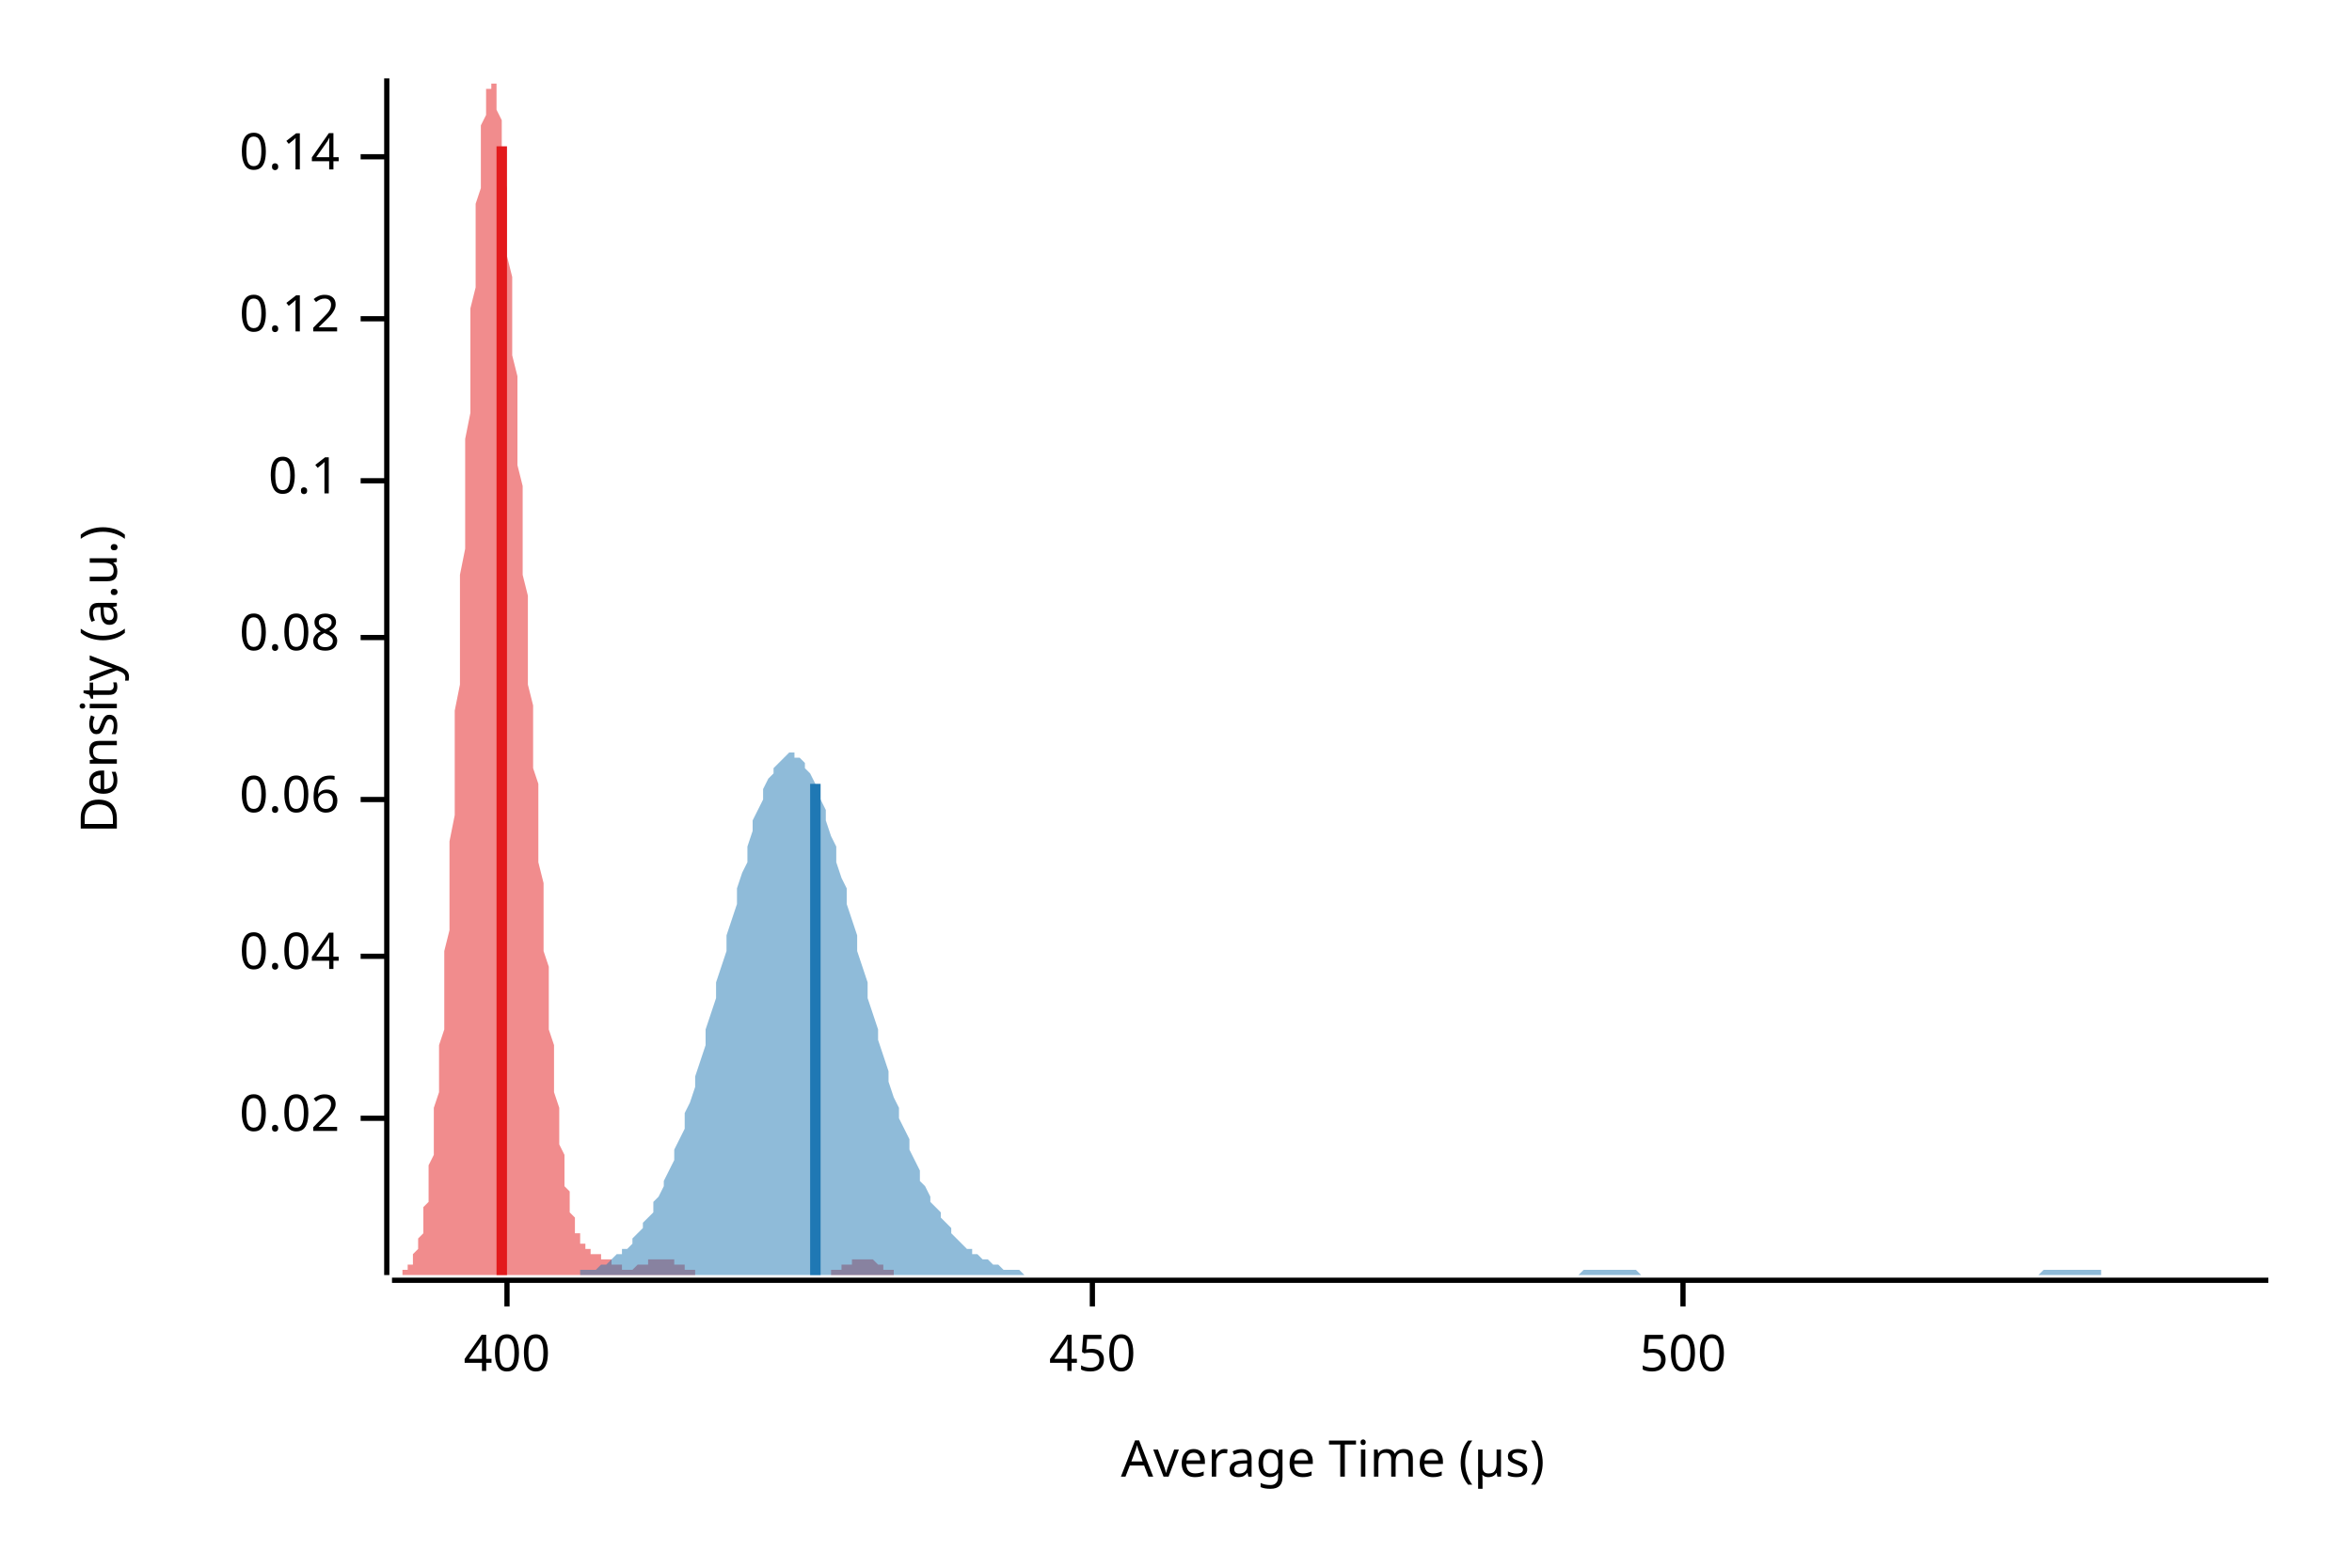
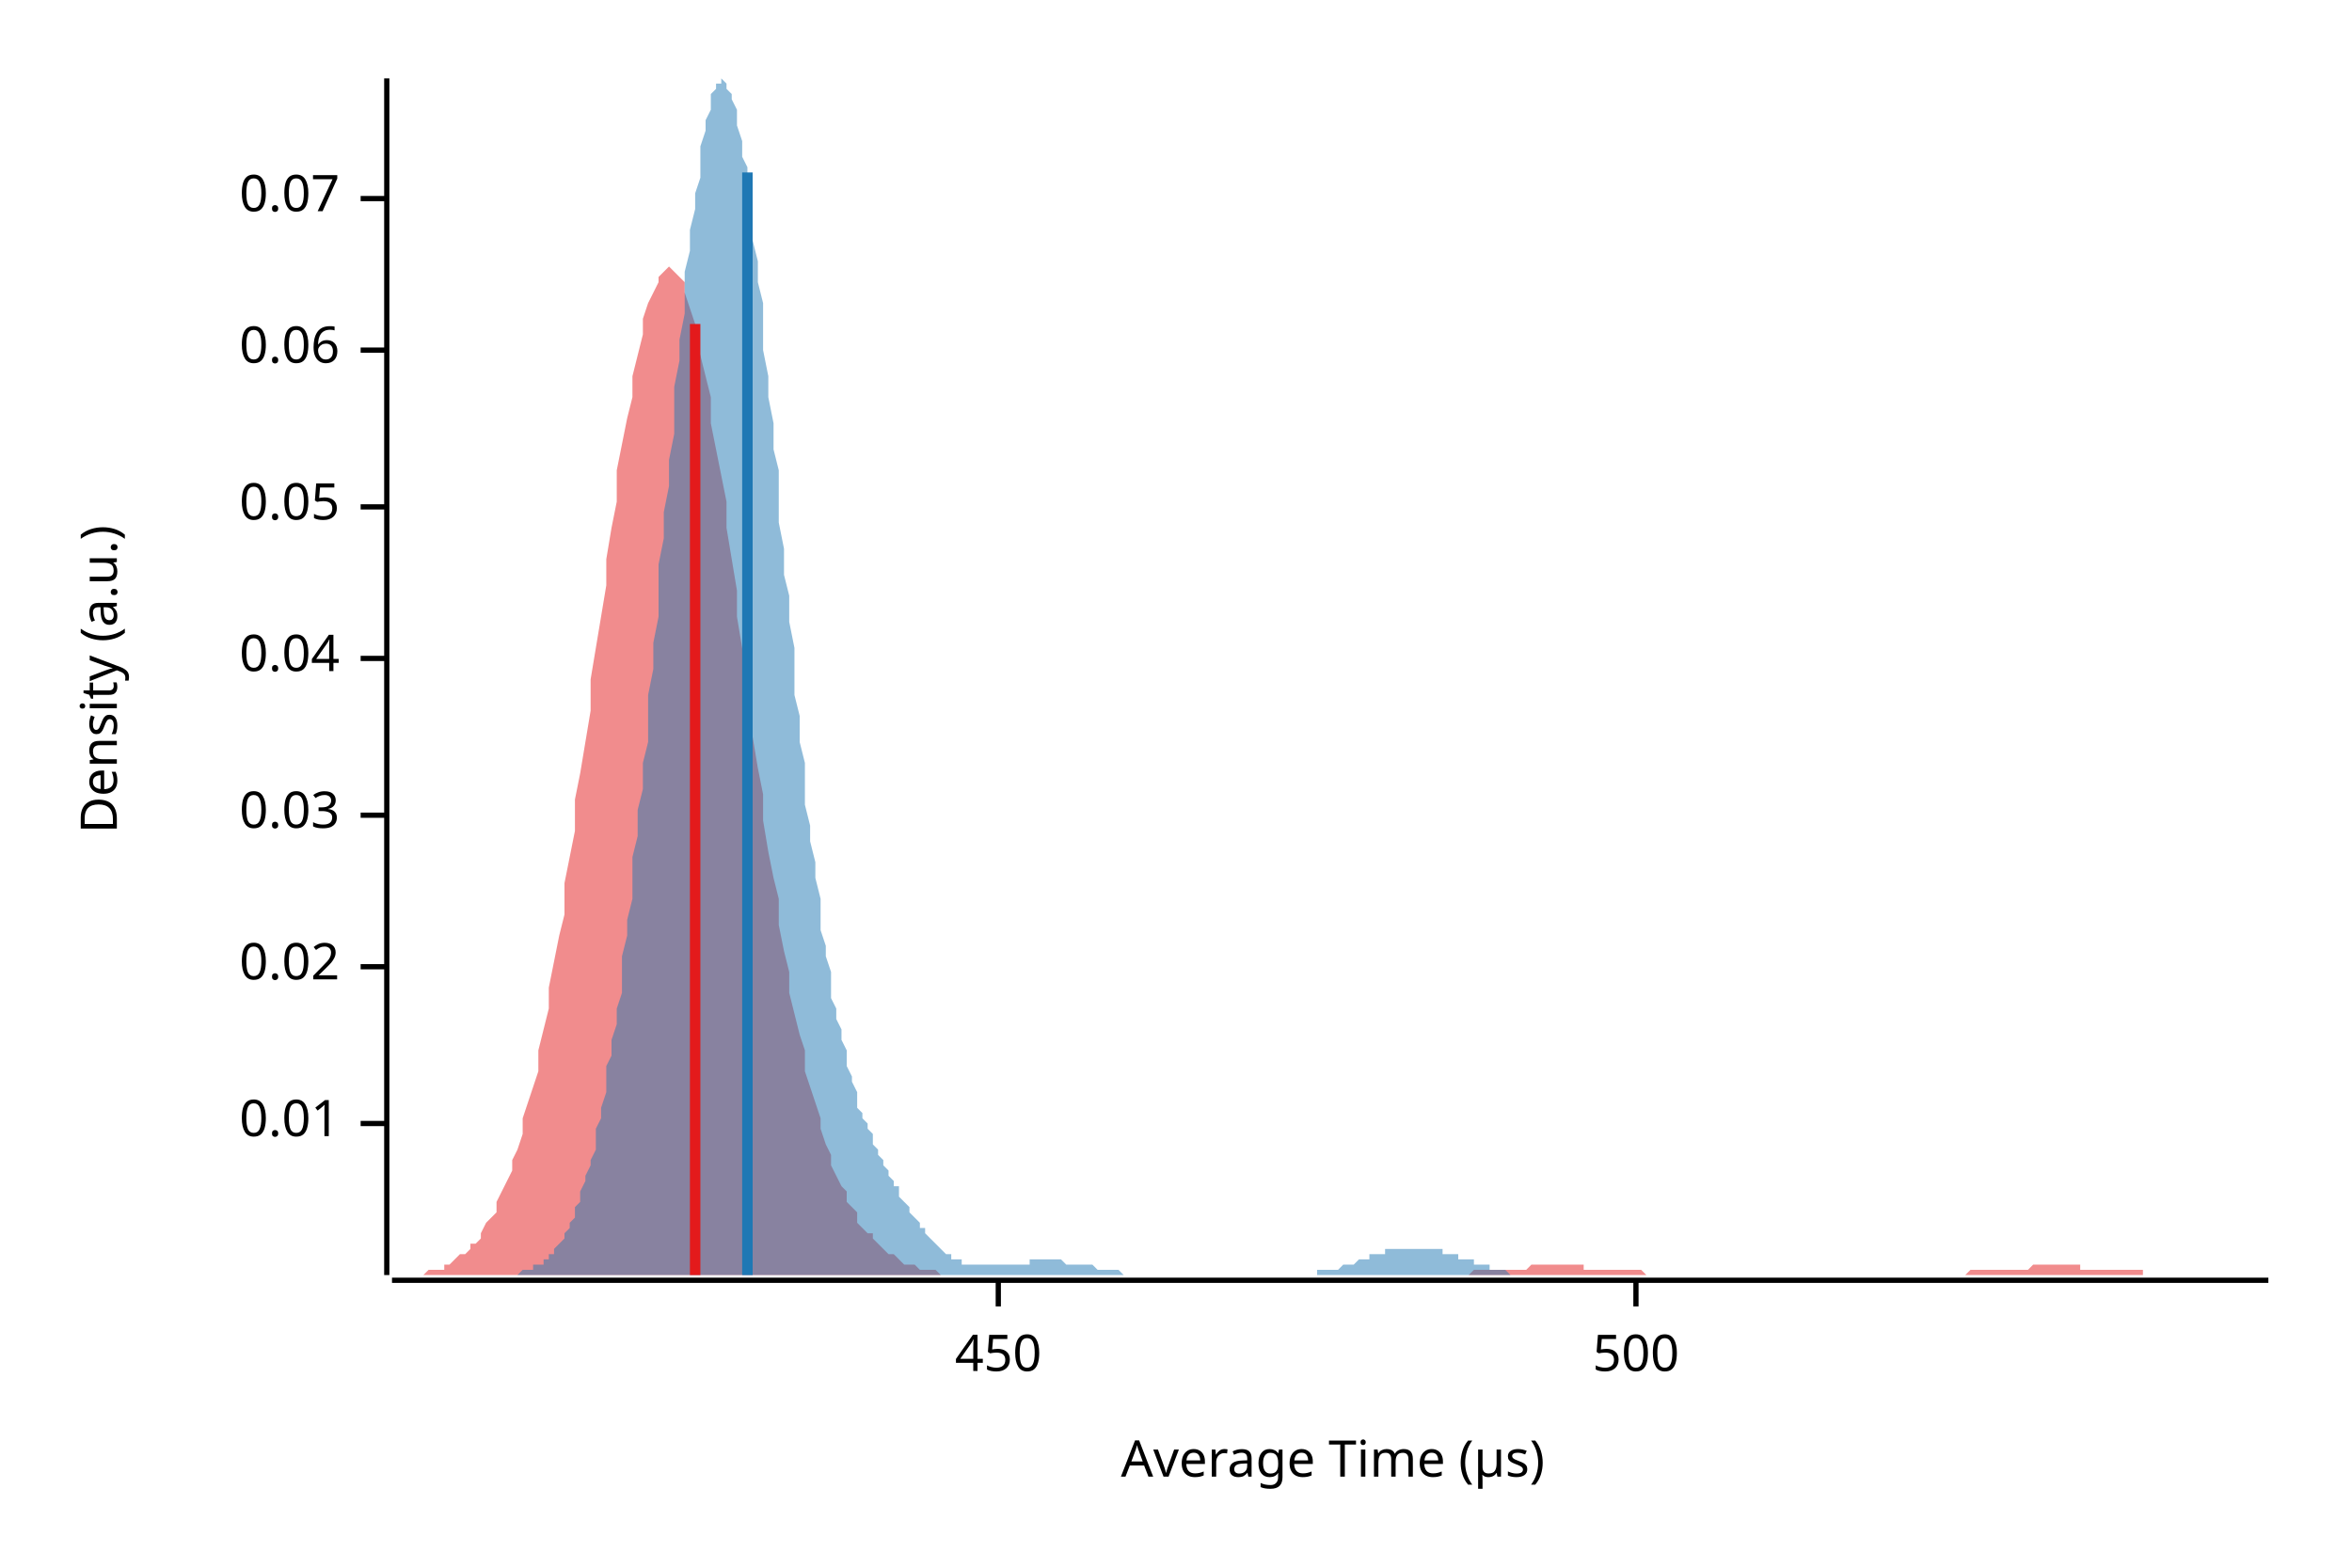
<svg xmlns="http://www.w3.org/2000/svg" width="450" height="300" viewBox="0 0 450 300">
  <text x="15" y="130" dy="0.76em" text-anchor="middle" font-family="sans-serif" font-size="9.677" opacity="1" fill="#000000" transform="rotate(270, 15, 130)">
Density (a.u.)
</text>
  <text x="255" y="285" dy="-0.5ex" text-anchor="middle" font-family="sans-serif" font-size="9.677" opacity="1" fill="#000000">
Average Time (µs)
</text>
  <polyline fill="none" opacity="1" stroke="#000000" stroke-width="1" points="74,15 74,244 " />
-   <text x="65" y="214" dy="0.5ex" text-anchor="end" font-family="sans-serif" font-size="9.677" opacity="1" fill="#000000">
+   <text x="65" y="215" dy="0.5ex" text-anchor="end" font-family="sans-serif" font-size="9.677" opacity="1" fill="#000000">
+ 0.01
+ </text>
+   <polyline fill="none" opacity="1" stroke="#000000" stroke-width="1" points="69,215 74,215 " />
+   <text x="65" y="185" dy="0.5ex" text-anchor="end" font-family="sans-serif" font-size="9.677" opacity="1" fill="#000000">
0.02
</text>
-   <polyline fill="none" opacity="1" stroke="#000000" stroke-width="1" points="69,214 74,214 " />
-   <text x="65" y="183" dy="0.5ex" text-anchor="end" font-family="sans-serif" font-size="9.677" opacity="1" fill="#000000">
+   <polyline fill="none" opacity="1" stroke="#000000" stroke-width="1" points="69,185 74,185 " />
+   <text x="65" y="156" dy="0.5ex" text-anchor="end" font-family="sans-serif" font-size="9.677" opacity="1" fill="#000000">
+ 0.03
+ </text>
+   <polyline fill="none" opacity="1" stroke="#000000" stroke-width="1" points="69,156 74,156 " />
+   <text x="65" y="126" dy="0.5ex" text-anchor="end" font-family="sans-serif" font-size="9.677" opacity="1" fill="#000000">
0.04
</text>
-   <polyline fill="none" opacity="1" stroke="#000000" stroke-width="1" points="69,183 74,183 " />
-   <text x="65" y="153" dy="0.5ex" text-anchor="end" font-family="sans-serif" font-size="9.677" opacity="1" fill="#000000">
+   <polyline fill="none" opacity="1" stroke="#000000" stroke-width="1" points="69,126 74,126 " />
+   <text x="65" y="97" dy="0.5ex" text-anchor="end" font-family="sans-serif" font-size="9.677" opacity="1" fill="#000000">
+ 0.05
+ </text>
+   <polyline fill="none" opacity="1" stroke="#000000" stroke-width="1" points="69,97 74,97 " />
+   <text x="65" y="67" dy="0.5ex" text-anchor="end" font-family="sans-serif" font-size="9.677" opacity="1" fill="#000000">
0.06
</text>
-   <polyline fill="none" opacity="1" stroke="#000000" stroke-width="1" points="69,153 74,153 " />
-   <text x="65" y="122" dy="0.5ex" text-anchor="end" font-family="sans-serif" font-size="9.677" opacity="1" fill="#000000">
- 0.08
+   <polyline fill="none" opacity="1" stroke="#000000" stroke-width="1" points="69,67 74,67 " />
+   <text x="65" y="38" dy="0.5ex" text-anchor="end" font-family="sans-serif" font-size="9.677" opacity="1" fill="#000000">
+ 0.07
</text>
-   <polyline fill="none" opacity="1" stroke="#000000" stroke-width="1" points="69,122 74,122 " />
-   <text x="65" y="92" dy="0.5ex" text-anchor="end" font-family="sans-serif" font-size="9.677" opacity="1" fill="#000000">
- 0.1
- </text>
-   <polyline fill="none" opacity="1" stroke="#000000" stroke-width="1" points="69,92 74,92 " />
-   <text x="65" y="61" dy="0.5ex" text-anchor="end" font-family="sans-serif" font-size="9.677" opacity="1" fill="#000000">
- 0.12
- </text>
-   <polyline fill="none" opacity="1" stroke="#000000" stroke-width="1" points="69,61 74,61 " />
-   <text x="65" y="30" dy="0.5ex" text-anchor="end" font-family="sans-serif" font-size="9.677" opacity="1" fill="#000000">
- 0.14
- </text>
-   <polyline fill="none" opacity="1" stroke="#000000" stroke-width="1" points="69,30 74,30 " />
+   <polyline fill="none" opacity="1" stroke="#000000" stroke-width="1" points="69,38 74,38 " />
  <polyline fill="none" opacity="1" stroke="#000000" stroke-width="1" points="75,245 434,245 " />
-   <text x="97" y="255" dy="0.76em" text-anchor="middle" font-family="sans-serif" font-size="9.677" opacity="1" fill="#000000">
- 400
- </text>
-   <polyline fill="none" opacity="1" stroke="#000000" stroke-width="1" points="97,245 97,250 " />
-   <text x="209" y="255" dy="0.76em" text-anchor="middle" font-family="sans-serif" font-size="9.677" opacity="1" fill="#000000">
+   <text x="191" y="255" dy="0.76em" text-anchor="middle" font-family="sans-serif" font-size="9.677" opacity="1" fill="#000000">
450
</text>
-   <polyline fill="none" opacity="1" stroke="#000000" stroke-width="1" points="209,245 209,250 " />
-   <text x="322" y="255" dy="0.76em" text-anchor="middle" font-family="sans-serif" font-size="9.677" opacity="1" fill="#000000">
+   <polyline fill="none" opacity="1" stroke="#000000" stroke-width="1" points="191,245 191,250 " />
+   <text x="313" y="255" dy="0.76em" text-anchor="middle" font-family="sans-serif" font-size="9.677" opacity="1" fill="#000000">
500
</text>
-   <polyline fill="none" opacity="1" stroke="#000000" stroke-width="1" points="322,245 322,250 " />
-   <polygon opacity="0.5" fill="#E31A1C" points="75,244 75,244 75,244 75,244 75,244 76,244 76,244 76,244 76,244 76,244 77,244 77,244 77,244 77,243 77,243 78,243 78,243 78,243 78,242 78,242 79,242 79,241 79,241 79,241 79,240 80,239 80,239 80,238 80,237 80,237 81,236 81,235 81,234 81,232 81,231 82,230 82,228 82,227 82,225 82,223 83,221 83,219 83,217 83,214 83,212 84,209 84,206 84,203 84,200 85,197 85,193 85,190 85,186 85,182 86,178 86,174 86,170 86,165 86,161 87,156 87,151 87,146 87,141 87,136 88,131 88,126 88,121 88,115 88,110 89,105 89,99 89,94 89,89 89,84 90,79 90,74 90,69 90,64 90,59 91,55 91,51 91,47 91,43 91,39 92,36 92,32 92,29 92,27 92,24 93,22 93,20 93,19 93,17 94,17 94,16 94,16 94,15 94,16 95,16 95,17 95,18 95,20 95,21 96,23 96,25 96,27 96,30 96,33 97,36 97,39 97,42 97,45 97,49 98,53 98,56 98,60 98,64 98,68 99,72 99,76 99,80 99,85 99,89 100,93 100,97 100,102 100,106 100,110 101,114 101,118 101,122 101,127 101,131 102,135 102,139 102,143 102,147 103,150 103,154 103,158 103,162 103,165 104,169 104,172 104,176 104,179 104,182 105,185 105,188 105,191 105,194 105,197 106,200 106,202 106,205 106,207 106,209 107,212 107,214 107,216 107,218 107,219 108,221 108,223 108,224 108,226 108,227 109,228 109,229 109,230 109,231 109,232 110,233 110,234 110,235 110,235 110,236 111,236 111,237 111,237 111,238 112,238 112,238 112,238 112,239 112,239 113,239 113,239 113,239 113,240 113,240 114,240 114,240 114,240 114,240 114,240 115,240 115,240 115,241 115,241 115,241 116,241 116,241 116,241 116,241 116,241 117,241 117,241 117,242 117,242 117,242 118,242 118,242 118,242 118,242 118,242 119,242 119,242 119,242 119,242 119,243 120,243 120,243 120,243 120,243 121,243 121,243 121,243 121,243 121,243 122,242 122,242 122,242 122,242 122,242 123,242 123,242 123,242 123,242 123,242 124,242 124,242 124,242 124,241 124,241 125,241 125,241 125,241 125,241 125,241 126,241 126,241 126,241 126,241 126,241 127,241 127,241 127,241 127,241 127,241 128,241 128,241 128,241 128,241 128,241 129,241 129,241 129,242 129,242 130,242 130,242 130,242 130,242 130,242 131,242 131,242 131,243 131,243 131,243 132,243 132,243 132,243 132,243 132,243 133,243 133,244 133,244 133,244 133,244 134,244 134,244 134,244 134,244 134,244 135,244 135,244 135,244 135,244 135,244 136,244 136,244 136,244 136,244 136,244 137,244 137,244 137,244 137,244 137,244 138,244 138,244 138,244 138,244 139,244 139,244 139,244 139,244 139,244 140,244 140,244 140,244 140,244 140,244 141,244 141,244 141,244 141,244 141,244 142,244 142,244 142,244 142,244 142,244 143,244 143,244 143,244 143,244 143,244 144,244 144,244 144,244 144,244 144,244 145,244 145,244 145,244 145,244 145,244 146,244 146,244 146,244 146,244 146,244 147,244 147,244 147,244 147,244 147,244 148,244 148,244 148,244 148,244 149,244 149,244 149,244 149,244 149,244 150,244 150,244 150,244 150,244 150,244 151,244 151,244 151,244 151,244 151,244 152,244 152,244 152,244 152,244 152,244 153,244 153,244 153,244 153,244 153,244 154,244 154,244 154,244 154,244 154,244 155,244 155,244 155,244 155,244 155,244 156,244 156,244 156,244 156,244 156,244 157,244 157,244 157,244 157,244 158,244 158,244 158,244 158,244 158,244 159,244 159,244 159,244 159,243 159,243 160,243 160,243 160,243 160,243 160,243 161,243 161,243 161,243 161,242 161,242 162,242 162,242 162,242 162,242 162,242 163,242 163,241 163,241 163,241 163,241 164,241 164,241 164,241 164,241 164,241 165,241 165,241 165,241 165,241 165,241 166,241 166,241 166,241 166,241 167,241 167,241 167,241 167,241 167,241 168,242 168,242 168,242 168,242 168,242 169,242 169,242 169,242 169,242 169,243 170,243 170,243 170,243 170,243 170,243 171,243 171,243 171,243 171,243 171,244 172,244 172,244 172,244 172,244 172,244 173,244 173,244 173,244 173,244 173,244 174,244 174,244 174,244 174,244 174,244 175,244 175,244 175,244 175,244 176,244 176,244 176,244 176,244 176,244 177,244 177,244 75,244 " />
-   <polygon opacity="0.5" fill="#1F78B4" points="102,244 103,244 103,244 104,244 105,244 105,244 106,244 107,244 107,244 108,244 109,244 109,244 110,244 111,244 111,243 112,243 113,243 113,243 114,243 115,242 115,242 116,242 117,241 117,241 118,240 119,240 119,239 120,239 121,238 121,237 122,236 123,235 123,234 124,233 125,232 125,230 126,229 127,227 127,226 128,224 129,222 129,220 130,218 131,216 131,213 132,211 133,208 133,206 134,203 135,200 135,197 136,194 137,191 137,188 138,185 139,182 139,179 140,176 141,173 141,170 142,167 143,165 143,162 144,159 144,157 145,155 146,153 146,151 147,149 148,148 148,147 149,146 150,145 150,145 151,144 152,144 152,145 153,145 154,146 154,147 155,148 156,150 156,151 157,153 158,155 158,157 159,160 160,162 160,165 161,168 162,170 162,173 163,176 164,179 164,182 165,185 166,188 166,191 167,194 168,197 168,199 169,202 170,205 170,207 171,210 172,212 172,214 173,216 174,218 174,220 175,222 176,224 176,226 177,227 178,229 178,230 179,231 180,232 180,233 181,234 182,235 182,236 183,237 184,238 184,238 185,239 186,239 186,240 187,240 188,241 188,241 189,241 190,242 190,242 191,242 192,243 192,243 193,243 194,243 194,243 195,243 196,244 196,244 197,244 198,244 198,244 199,244 200,244 200,244 201,244 202,244 202,244 203,244 204,244 204,244 205,244 206,244 206,244 207,244 208,244 208,244 209,244 210,244 210,244 211,244 212,244 212,244 213,244 214,244 214,244 215,244 216,244 216,244 217,244 218,244 218,244 219,244 220,244 220,244 221,244 222,244 222,244 223,244 224,244 224,244 225,244 226,244 226,244 227,244 228,244 228,244 229,244 230,244 230,244 231,244 232,244 232,244 233,244 234,244 234,244 235,244 236,244 236,244 237,244 238,244 238,244 239,244 240,244 240,244 241,244 241,244 242,244 243,244 243,244 244,244 245,244 245,244 246,244 247,244 247,244 248,244 249,244 249,244 250,244 251,244 251,244 252,244 253,244 253,244 254,244 255,244 255,244 256,244 257,244 257,244 258,244 259,244 259,244 260,244 261,244 261,244 262,244 263,244 263,244 264,244 265,244 265,244 266,244 267,244 267,244 268,244 269,244 269,244 270,244 271,244 271,244 272,244 273,244 273,244 274,244 275,244 275,244 276,244 277,244 277,244 278,244 279,244 279,244 280,244 281,244 281,244 282,244 283,244 283,244 284,244 285,244 285,244 286,244 287,244 287,244 288,244 289,244 289,244 290,244 291,244 291,244 292,244 293,244 293,244 294,244 295,244 295,244 296,244 297,244 297,244 298,244 299,244 299,244 300,244 301,244 301,244 302,244 303,243 303,243 304,243 305,243 305,243 306,243 307,243 307,243 308,243 309,243 309,243 310,243 311,243 311,243 312,243 313,243 313,243 314,244 315,244 315,244 316,244 317,244 317,244 318,244 319,244 319,244 320,244 321,244 321,244 322,244 323,244 323,244 324,244 325,244 325,244 326,244 327,244 327,244 328,244 329,244 329,244 330,244 331,244 331,244 332,244 333,244 333,244 334,244 335,244 335,244 336,244 337,244 337,244 338,244 338,244 339,244 340,244 340,244 341,244 342,244 342,244 343,244 344,244 344,244 345,244 346,244 346,244 347,244 348,244 348,244 349,244 350,244 350,244 351,244 352,244 352,244 353,244 354,244 354,244 355,244 356,244 356,244 357,244 358,244 358,244 359,244 360,244 360,244 361,244 362,244 362,244 363,244 364,244 364,244 365,244 366,244 366,244 367,244 368,244 368,244 369,244 370,244 370,244 371,244 372,244 372,244 373,244 374,244 374,244 375,244 376,244 376,244 377,244 378,244 378,244 379,244 380,244 380,244 381,244 382,244 382,244 383,244 384,244 384,244 385,244 386,244 386,244 387,244 388,244 388,244 389,244 390,244 390,244 391,243 392,243 392,243 393,243 394,243 394,243 395,243 396,243 396,243 397,243 398,243 398,243 399,243 400,243 400,243 401,243 402,243 402,244 403,244 404,244 404,244 405,244 406,244 406,244 407,244 408,244 408,244 409,244 410,244 410,244 411,244 412,244 412,244 413,244 414,244 414,244 415,244 416,244 416,244 417,244 418,244 418,244 419,244 420,244 420,244 421,244 422,244 422,244 423,244 424,244 424,244 425,244 426,244 426,244 427,244 428,244 428,244 429,244 430,244 430,244 431,244 432,244 432,244 433,244 434,244 434,244 102,244 " />
-   <polyline fill="none" opacity="1" stroke="#E31A1C" stroke-width="2" points="96,244 96,28 " />
-   <polyline fill="none" opacity="1" stroke="#1F78B4" stroke-width="2" points="156,244 156,150 " />
+   <polyline fill="none" opacity="1" stroke="#000000" stroke-width="1" points="313,245 313,250 " />
+   <polygon opacity="0.5" fill="#E31A1C" points="75,244 75,244 76,244 77,244 77,244 78,244 79,244 80,244 80,244 81,244 82,243 82,243 83,243 84,243 85,243 85,242 86,242 87,241 87,241 88,240 89,240 90,239 90,238 91,238 92,237 92,236 93,234 94,233 95,232 95,230 96,228 97,226 98,224 98,222 99,220 100,217 100,214 101,211 102,208 103,205 103,201 104,197 105,193 105,189 106,184 107,179 108,175 108,169 109,164 110,159 110,153 111,148 112,142 113,136 113,130 114,124 115,118 116,112 116,107 117,101 118,96 118,90 119,85 120,80 121,76 121,72 122,68 123,64 123,61 124,58 125,56 126,54 126,53 127,52 128,51 128,51 129,52 130,53 131,54 131,56 132,59 133,62 133,65 134,68 135,72 136,76 136,81 137,86 138,91 139,96 139,101 140,107 141,113 141,118 142,124 143,130 144,135 144,141 145,147 146,152 146,157 147,163 148,168 149,172 149,177 150,182 151,186 151,190 152,194 153,198 154,201 154,205 155,208 156,211 157,214 157,216 158,219 159,221 159,223 160,225 161,227 162,228 162,230 163,231 164,232 164,234 165,235 166,236 167,236 167,237 168,238 169,239 169,239 170,240 171,240 172,241 172,241 173,242 174,242 175,242 175,242 176,243 177,243 177,243 178,243 179,243 180,244 180,244 181,244 182,244 182,244 183,244 184,244 185,244 185,244 186,244 187,244 187,244 188,244 189,244 190,244 190,244 191,244 192,244 192,244 193,244 194,244 195,244 195,244 196,244 197,244 198,244 198,244 199,244 200,244 200,244 201,244 202,244 203,244 203,244 204,244 205,244 205,244 206,244 207,244 208,244 208,244 209,244 210,244 210,244 211,244 212,244 213,244 213,244 214,244 215,244 216,244 216,244 217,244 218,244 218,244 219,244 220,244 221,244 221,244 222,244 223,244 223,244 224,244 225,244 226,244 226,244 227,244 228,244 228,244 229,244 230,244 231,244 231,244 232,244 233,244 233,244 234,244 235,244 236,244 236,244 237,244 238,244 239,244 239,244 240,244 241,244 241,244 242,244 243,244 244,244 244,244 245,244 246,244 246,244 247,244 248,244 249,244 249,244 250,244 251,244 251,244 252,244 253,244 254,244 254,244 255,244 256,244 257,244 257,244 258,244 259,244 259,244 260,244 261,244 262,244 262,244 263,244 264,244 264,244 265,244 266,244 267,244 267,244 268,244 269,244 269,244 270,244 271,244 272,244 272,244 273,244 274,244 275,244 275,244 276,244 277,244 277,244 278,244 279,244 280,244 280,244 281,244 282,243 282,243 283,243 284,243 285,243 285,243 286,243 287,243 287,243 288,243 289,243 290,243 290,243 291,243 292,243 292,243 293,242 294,242 295,242 295,242 296,242 297,242 298,242 298,242 299,242 300,242 300,242 301,242 302,242 303,242 303,243 304,243 305,243 305,243 306,243 307,243 308,243 308,243 309,243 310,243 310,243 311,243 312,243 313,243 313,243 314,243 315,244 316,244 316,244 317,244 318,244 318,244 319,244 320,244 321,244 321,244 322,244 323,244 323,244 324,244 325,244 326,244 326,244 327,244 328,244 328,244 329,244 330,244 331,244 331,244 332,244 333,244 333,244 334,244 335,244 336,244 336,244 337,244 338,244 339,244 339,244 340,244 341,244 341,244 342,244 343,244 344,244 344,244 345,244 346,244 346,244 347,244 348,244 349,244 349,244 350,244 351,244 351,244 352,244 353,244 354,244 354,244 355,244 356,244 357,244 357,244 358,244 359,244 359,244 360,244 361,244 362,244 362,244 363,244 364,244 364,244 365,244 366,244 367,244 367,244 368,244 369,244 369,244 370,244 371,244 372,244 372,244 373,244 374,244 375,244 375,244 376,244 377,243 377,243 378,243 379,243 380,243 380,243 381,243 382,243 382,243 383,243 384,243 385,243 385,243 386,243 387,243 387,243 388,243 389,242 390,242 390,242 391,242 392,242 392,242 393,242 394,242 395,242 395,242 396,242 397,242 398,242 398,243 399,243 400,243 400,243 401,243 402,243 403,243 403,243 404,243 405,243 405,243 406,243 407,243 408,243 408,243 409,243 410,243 410,244 411,244 412,244 413,244 413,244 414,244 415,244 416,244 416,244 417,244 418,244 418,244 419,244 420,244 421,244 421,244 422,244 423,244 423,244 424,244 425,244 426,244 426,244 427,244 428,244 428,244 429,244 430,244 431,244 431,244 432,244 433,244 434,244 434,244 75,244 " />
+   <polygon opacity="0.5" fill="#1F78B4" points="93,244 93,244 94,244 94,244 94,244 95,244 95,244 96,244 96,244 96,244 97,244 97,244 98,244 98,244 99,244 99,244 99,244 100,243 100,243 101,243 101,243 101,243 102,243 102,242 103,242 103,242 104,242 104,241 104,241 105,241 105,240 106,240 106,239 106,239 107,238 107,238 108,237 108,236 109,235 109,234 109,234 110,233 110,231 111,230 111,229 111,228 112,226 112,225 113,223 113,222 114,220 114,218 114,216 115,214 115,212 116,209 116,207 116,204 117,202 117,199 118,196 118,193 119,190 119,186 119,183 120,179 120,176 121,172 121,168 121,164 122,160 122,155 123,151 123,146 124,142 124,137 124,133 125,128 125,123 126,118 126,113 126,108 127,103 127,98 128,93 128,88 129,83 129,79 129,74 130,69 130,65 131,60 131,56 131,52 132,48 132,44 133,40 133,37 134,34 134,31 134,28 135,25 135,23 136,21 136,20 136,18 137,17 137,16 138,16 138,15 139,16 139,16 139,17 140,18 140,19 141,21 141,22 141,24 142,27 142,30 143,32 143,35 144,39 144,42 144,46 145,50 145,54 146,58 146,63 146,67 147,72 147,76 148,81 148,86 149,90 149,95 149,100 150,105 150,110 151,114 151,119 152,124 152,128 152,133 153,137 153,142 154,146 154,150 154,154 155,158 155,161 156,165 156,168 157,172 157,175 157,178 158,181 158,183 159,186 159,189 159,191 160,193 160,195 161,197 161,199 162,201 162,203 162,204 163,206 163,207 164,209 164,210 164,212 165,213 165,214 166,215 166,216 167,217 167,218 167,219 168,220 168,221 169,222 169,223 169,223 170,224 170,225 171,226 171,227 172,227 172,228 172,229 173,230 173,230 174,231 174,232 174,232 175,233 175,233 176,234 176,235 177,235 177,236 177,236 178,237 178,237 179,238 179,238 179,238 180,239 180,239 181,240 181,240 182,240 182,240 182,241 183,241 183,241 184,241 184,242 184,242 185,242 185,242 186,242 186,242 187,242 187,242 187,242 188,242 188,242 189,242 189,242 189,242 190,242 190,242 191,242 191,242 192,242 192,242 192,242 193,242 193,242 194,242 194,242 194,242 195,242 195,242 196,242 196,242 197,242 197,242 197,241 198,241 198,241 199,241 199,241 199,241 200,241 200,241 201,241 201,241 202,241 202,241 202,241 203,241 203,241 204,242 204,242 204,242 205,242 205,242 206,242 206,242 207,242 207,242 207,242 208,242 208,242 209,242 209,242 210,243 210,243 210,243 211,243 211,243 212,243 212,243 212,243 213,243 213,243 214,243 214,243 215,244 215,244 215,244 216,244 216,244 217,244 217,244 217,244 218,244 218,244 219,244 219,244 220,244 220,244 220,244 221,244 221,244 222,244 222,244 222,244 223,244 223,244 224,244 224,244 225,244 225,244 225,244 226,244 226,244 227,244 227,244 227,244 228,244 228,244 229,244 229,244 230,244 230,244 230,244 231,244 231,244 232,244 232,244 232,244 233,244 233,244 234,244 234,244 235,244 235,244 235,244 236,244 236,244 237,244 237,244 237,244 238,244 238,244 239,244 239,244 240,244 240,244 240,244 241,244 241,244 242,244 242,244 242,244 243,244 243,244 244,244 244,244 245,244 245,244 245,244 246,244 246,244 247,244 247,244 247,244 248,244 248,244 249,244 249,244 250,244 250,244 250,244 251,244 251,244 252,244 252,244 252,243 253,243 253,243 254,243 254,243 255,243 255,243 255,243 256,243 256,243 257,242 257,242 257,242 258,242 258,242 259,242 259,242 260,241 260,241 260,241 261,241 261,241 262,241 262,240 262,240 263,240 263,240 264,240 264,240 265,240 265,239 265,239 266,239 266,239 267,239 267,239 267,239 268,239 268,239 269,239 269,239 270,239 270,239 270,239 271,239 271,239 272,239 272,239 273,239 273,239 273,239 274,239 274,239 275,239 275,239 275,239 276,239 276,240 277,240 277,240 278,240 278,240 278,240 279,240 279,241 280,241 280,241 280,241 281,241 281,241 282,241 282,242 283,242 283,242 283,242 284,242 284,242 285,242 285,243 285,243 286,243 286,243 287,243 287,243 288,243 288,243 288,243 289,244 289,244 290,244 290,244 290,244 291,244 291,244 292,244 292,244 293,244 293,244 293,244 294,244 294,244 295,244 295,244 295,244 296,244 296,244 297,244 297,244 298,244 298,244 298,244 299,244 299,244 300,244 300,244 300,244 301,244 301,244 93,244 " />
+   <polyline fill="none" opacity="1" stroke="#E31A1C" stroke-width="2" points="133,244 133,62 " />
+   <polyline fill="none" opacity="1" stroke="#1F78B4" stroke-width="2" points="143,244 143,33 " />
</svg>
